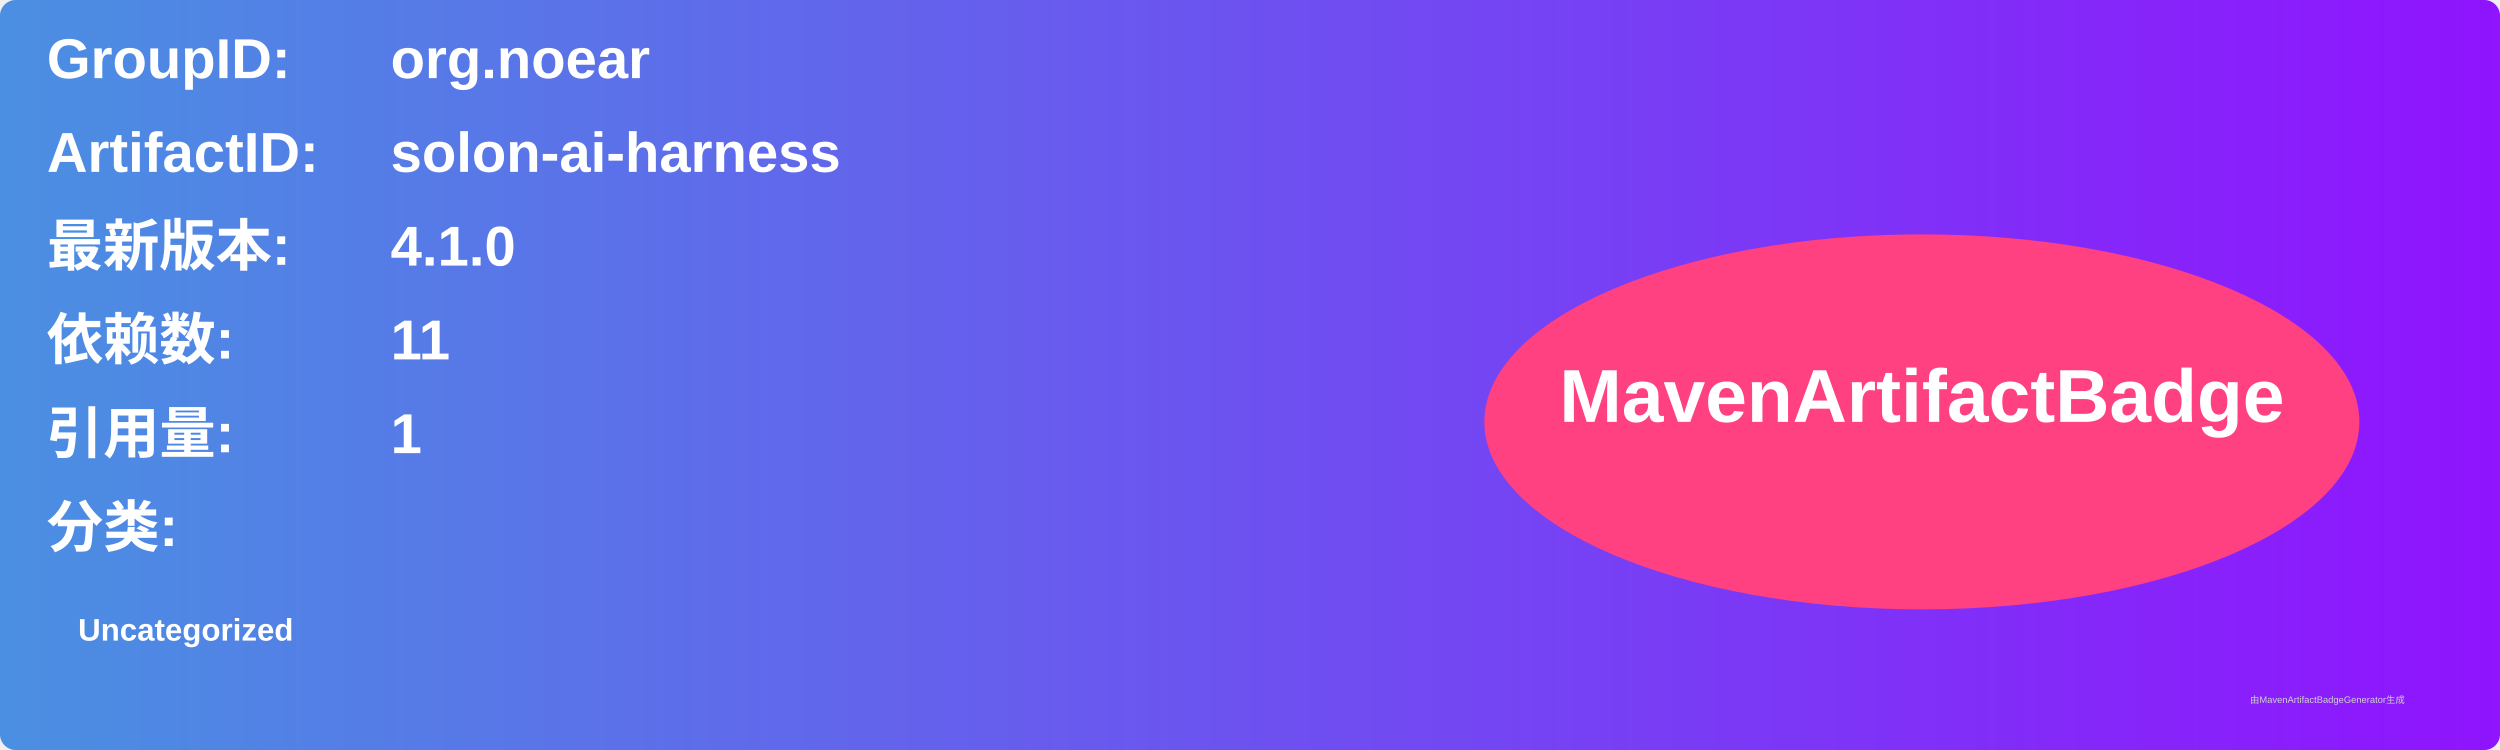
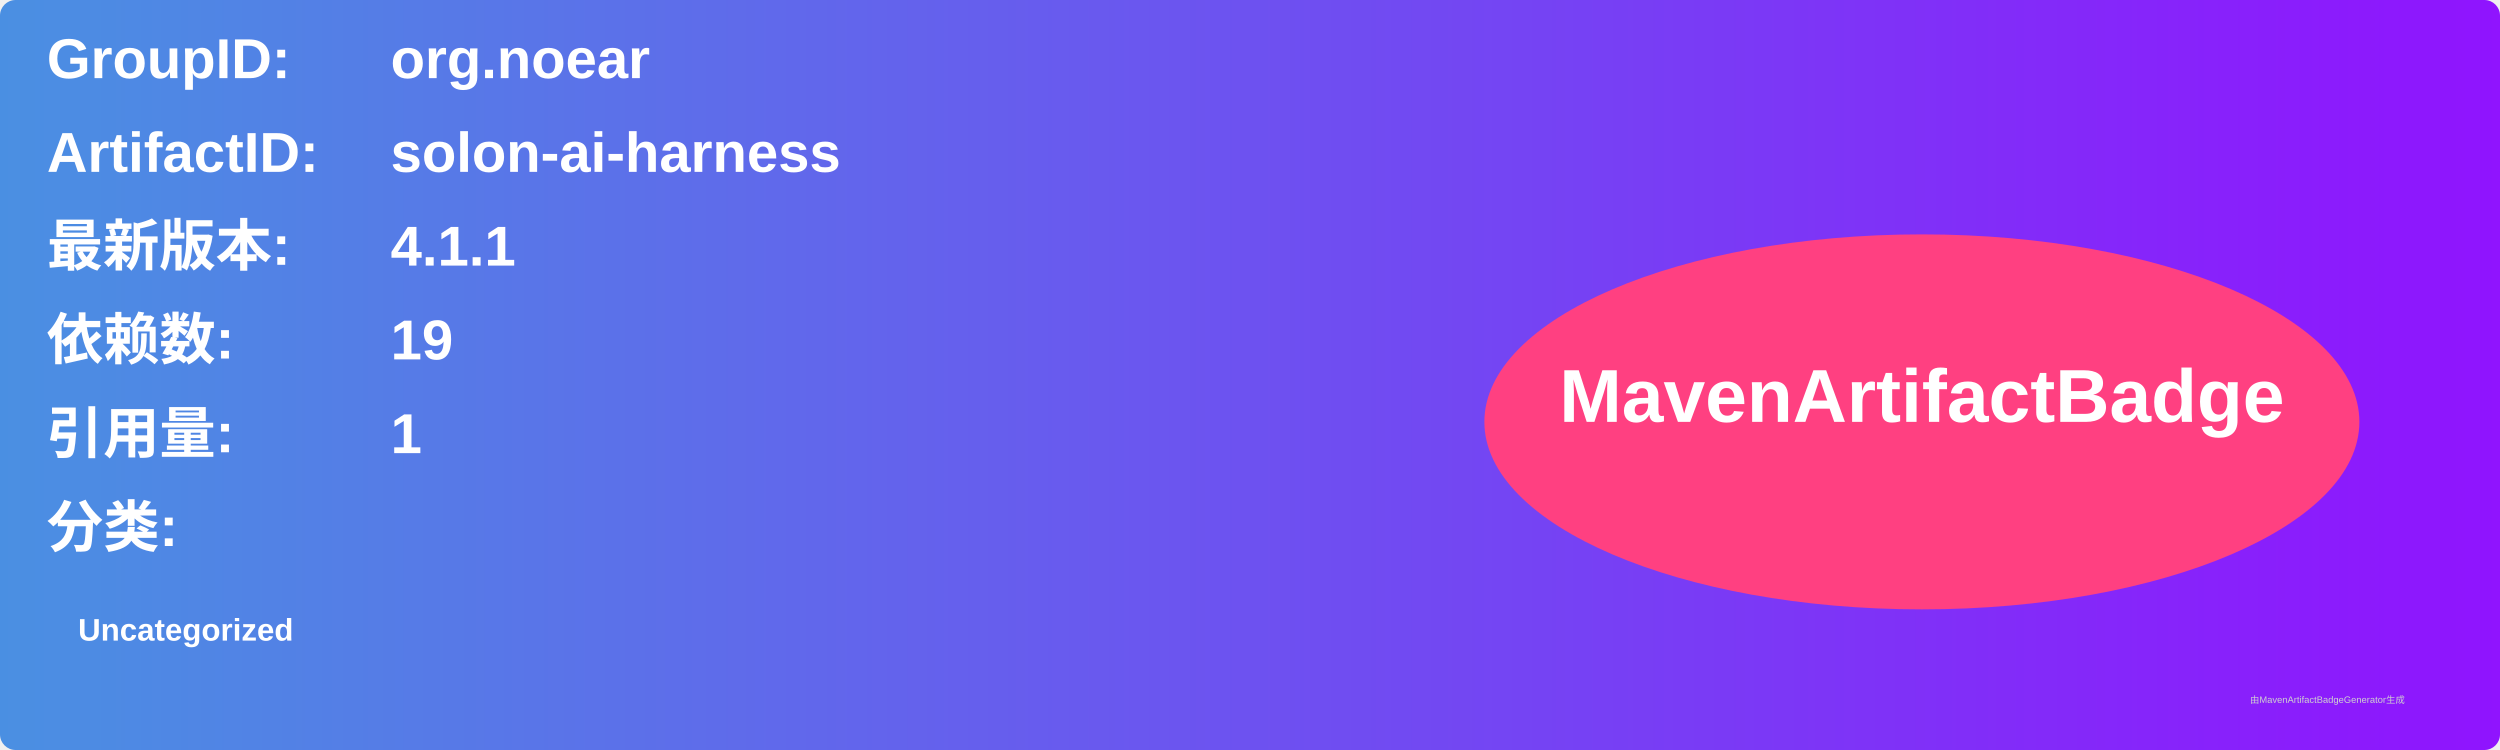
<svg xmlns="http://www.w3.org/2000/svg" width="800" height="240" viewBox="0 0 800 240">
  <linearGradient id="grad" x1="0%" y1="0%" x2="100%" y2="0%">
    <stop offset="0%" stop-color="#4a90e2" />
    <stop offset="100%" stop-color="#9013fe" />
  </linearGradient>
  <rect width="100%" height="100%" rx="5" ry="5" fill="url(#grad)" />
  <g transform="translate(15, 15)">
    <text x="0" y="10" font-family="Arial" font-size="18" fill="white" font-weight="bold" width="260">GroupID:</text>
    <text x="110" y="10" font-family="Arial" font-size="18" fill="white" font-weight="bold" width="460">org.noear</text>
    <text x="0" y="40" font-family="Arial" font-size="18" fill="white" font-weight="bold" width="260">ArtifactID:</text>
    <text x="110" y="40" font-family="Arial" font-size="18" fill="white" font-weight="bold" width="460">solon-ai-harness</text>
    <text x="0" y="70" font-family="Arial" font-size="18" fill="white" font-weight="bold">最新版本:</text>
    <text x="110" y="70" font-family="Arial" font-size="18" fill="white" font-weight="bold">
-       <tspan font-weight="bold">4.1.0</tspan>
+       <tspan font-weight="bold">4.1.1</tspan>
    </text>
    <text x="0" y="100" font-family="Arial" font-size="18" fill="white" font-weight="bold">依赖数: </text>
    <text x="110" y="100" font-family="Arial" font-size="18" fill="white">
-       <tspan font-weight="bold">11</tspan>
+       <tspan font-weight="bold">19</tspan>
    </text>
    <text x="0" y="130" font-family="Arial" font-size="18" fill="white" font-weight="bold">引用量: </text>
    <text x="110" y="130" font-family="Arial" font-size="18" fill="white">
      <tspan font-weight="bold">1</tspan>
    </text>
    <text x="0" y="160" font-family="Arial" font-size="18" fill="white" font-weight="bold">分类:</text>
    <text x="10" y="190" font-family="Arial" font-size="10" fill="white">
      <tspan font-weight="bold">Uncategorized</tspan>
    </text>
    <ellipse cx="600" cy="120" rx="140" ry="60" fill="#ff4081" />
    <text x="600" y="120" text-anchor="middle" font-family="Arial" font-size="24" fill="white" font-weight="bold">MavenArtifactBadge</text>
  </g>
  <text x="720" y="225" font-family="Arial" font-size="3" fill="#d0d0d0">由MavenArtifactBadgeGenerator生成</text>
</svg>
